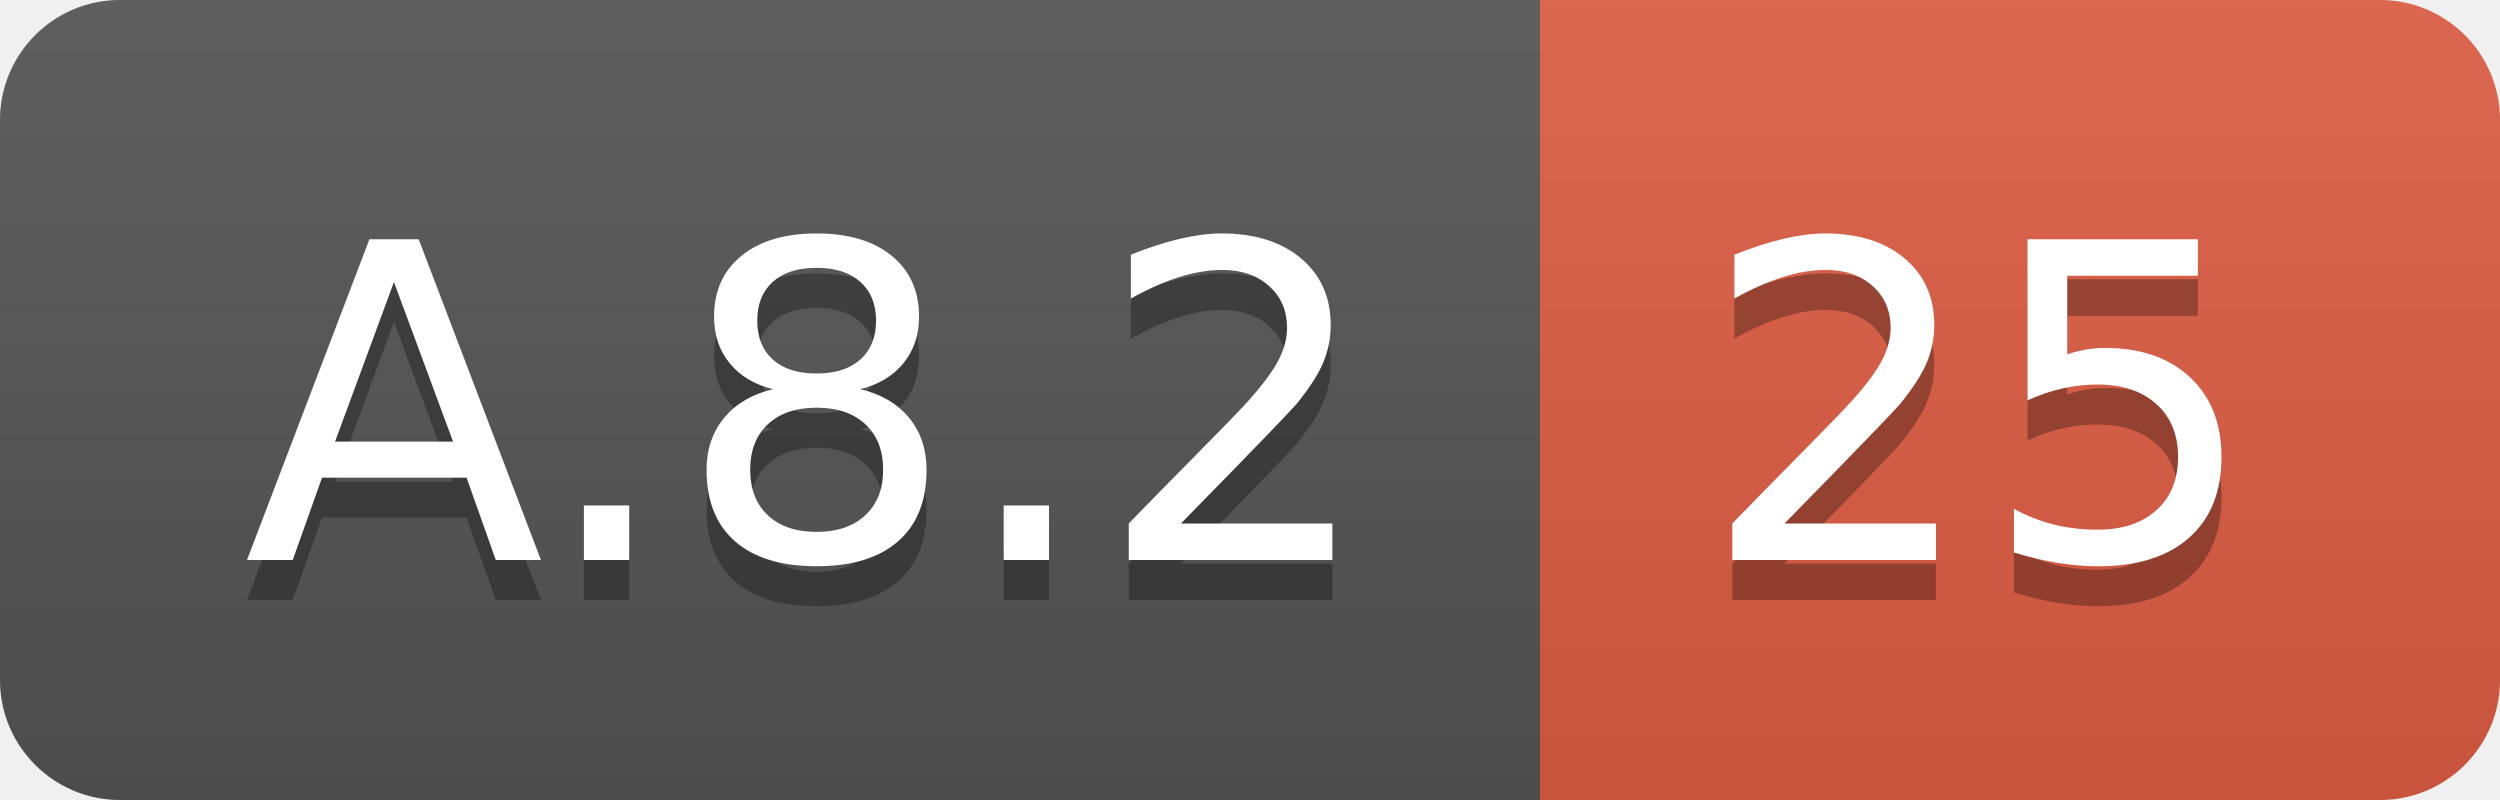
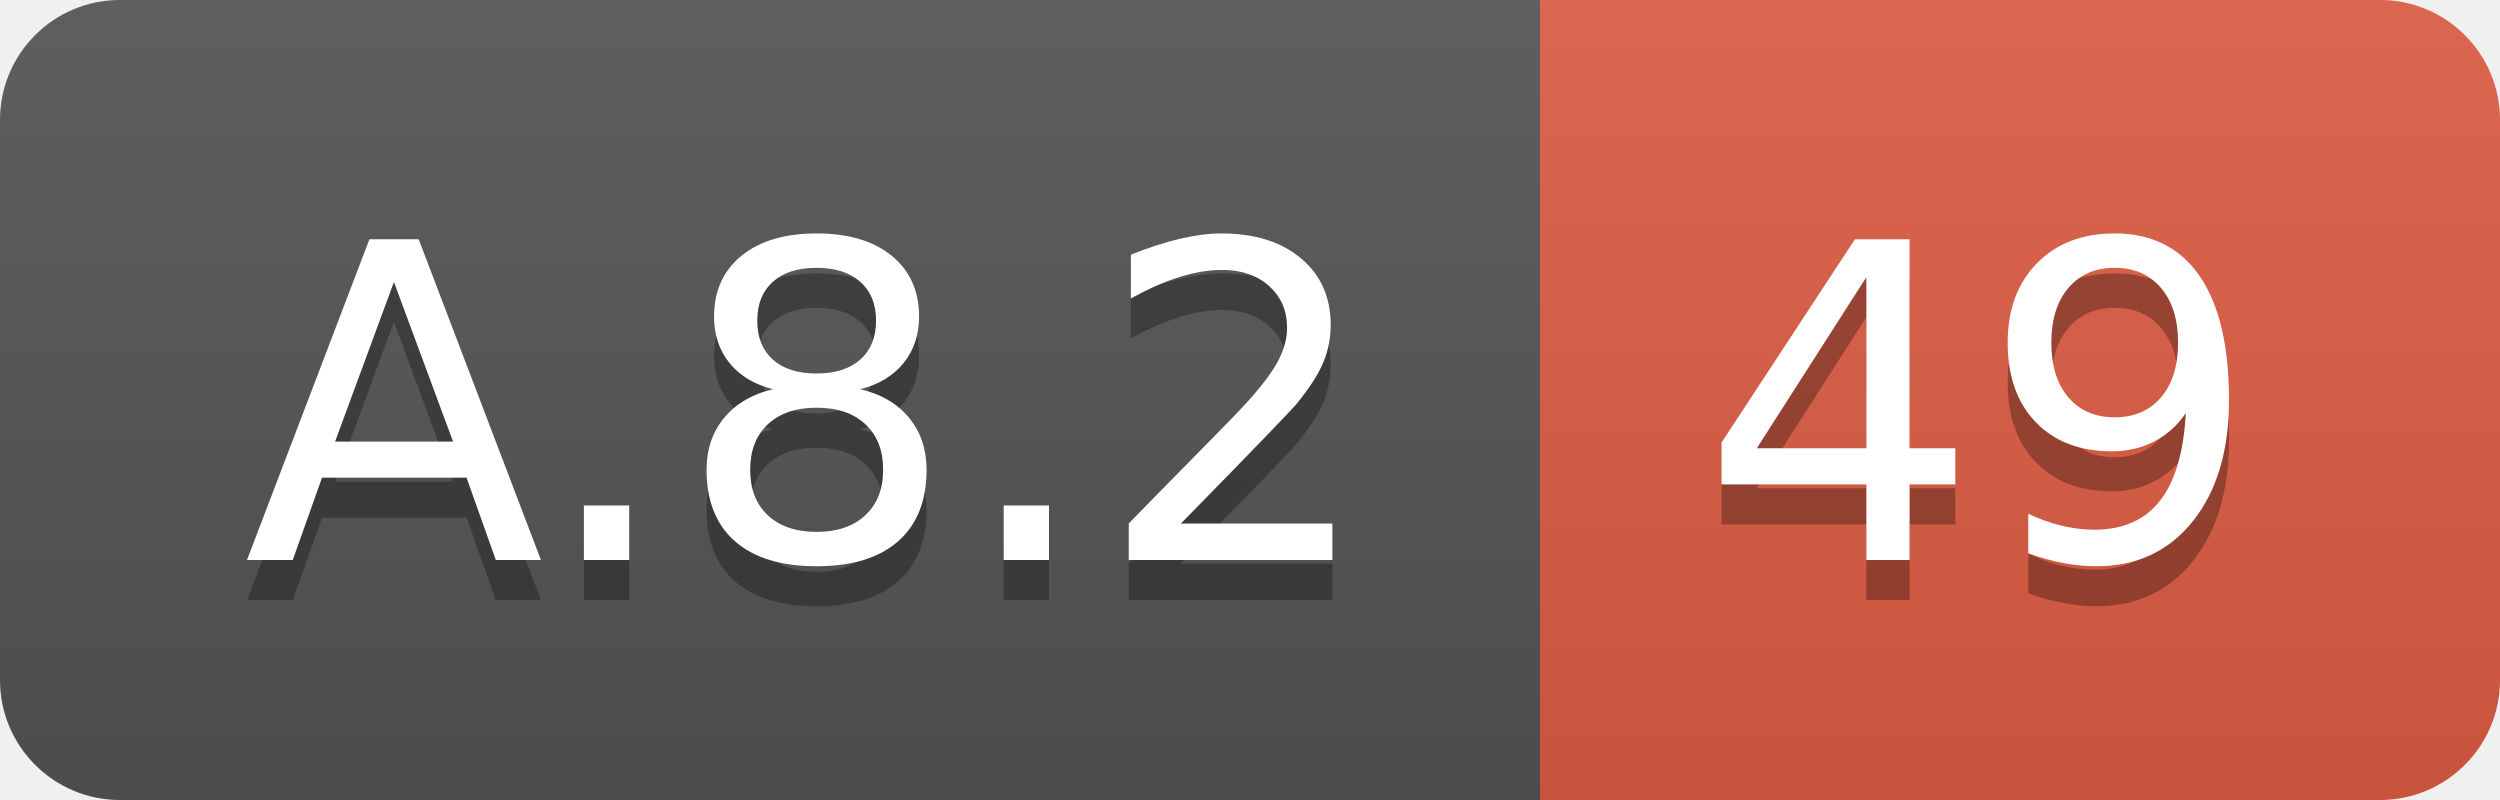
<svg xmlns="http://www.w3.org/2000/svg" width="62.5" height="20">
  <linearGradient id="smooth" x2="0" y2="100%">
    <stop offset="0" stop-color="#bbb" stop-opacity=".1" />
    <stop offset="1" stop-opacity=".1" />
  </linearGradient>
  <clipPath id="round">
    <rect width="62.5" height="20" rx="3" fill="#fff" />
  </clipPath>
  <g clip-path="url(#round)">
    <rect width="38.5" height="20" fill="#555" />
    <rect x="38.5" width="24.0" height="20" fill="#e05d44" />
    <rect width="62.5" height="20" fill="url(#smooth)" />
  </g>
  <g fill="#fff" text-anchor="middle" font-family="DejaVu Sans,Verdana,Geneva,sans-serif" font-size="110">
    <text x="202.5" y="150" fill="#010101" fill-opacity=".3" transform="scale(0.1)" textLength="285.0" lengthAdjust="spacing">A.8.2</text>
    <text x="202.5" y="140" transform="scale(0.1)" textLength="285.0" lengthAdjust="spacing">A.8.2</text>
-     <text x="495.0" y="150" fill="#010101" fill-opacity=".3" transform="scale(0.1)" textLength="140.0" lengthAdjust="spacing">25</text>
-     <text x="495.0" y="140" transform="scale(0.1)" textLength="140.0" lengthAdjust="spacing">25</text>
+     <text x="495.0" y="150" fill="#010101" fill-opacity=".3" transform="scale(0.1)" textLength="140.0" lengthAdjust="spacing">49</text>
+     <text x="495.0" y="140" transform="scale(0.1)" textLength="140.0" lengthAdjust="spacing">49</text>
  </g>
</svg>
